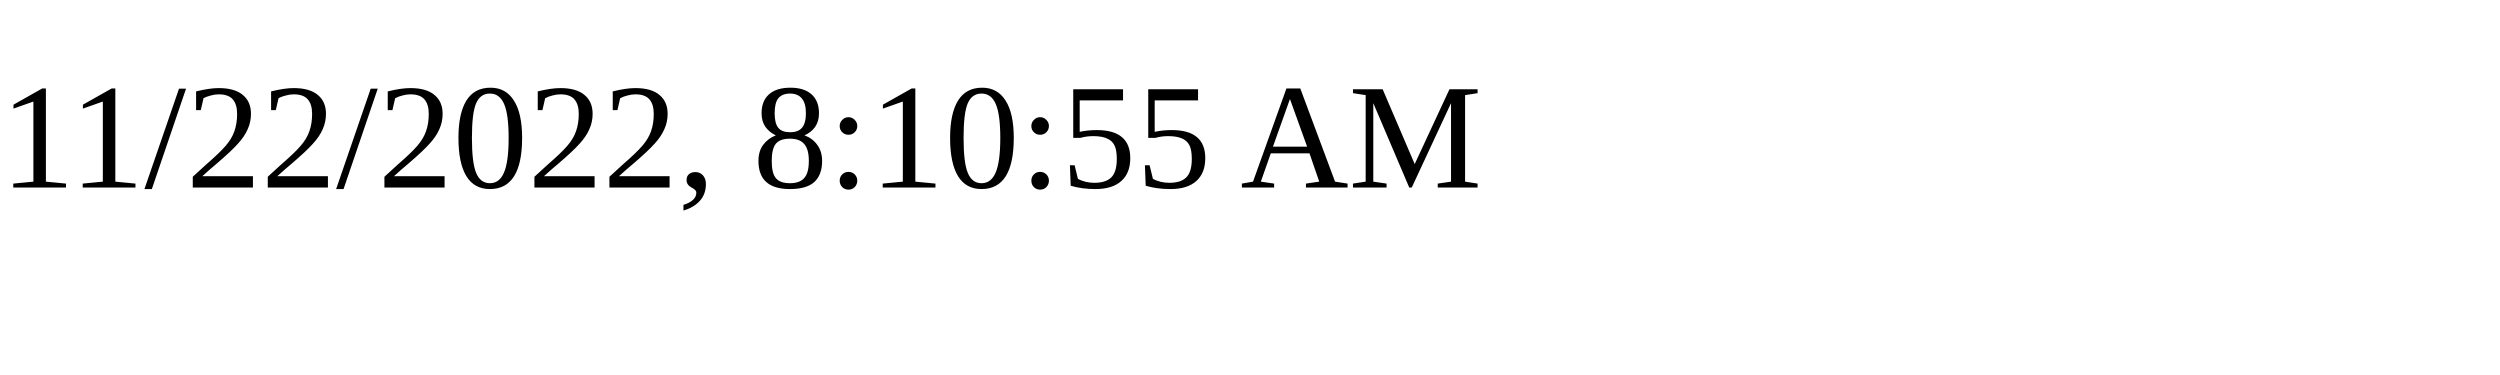
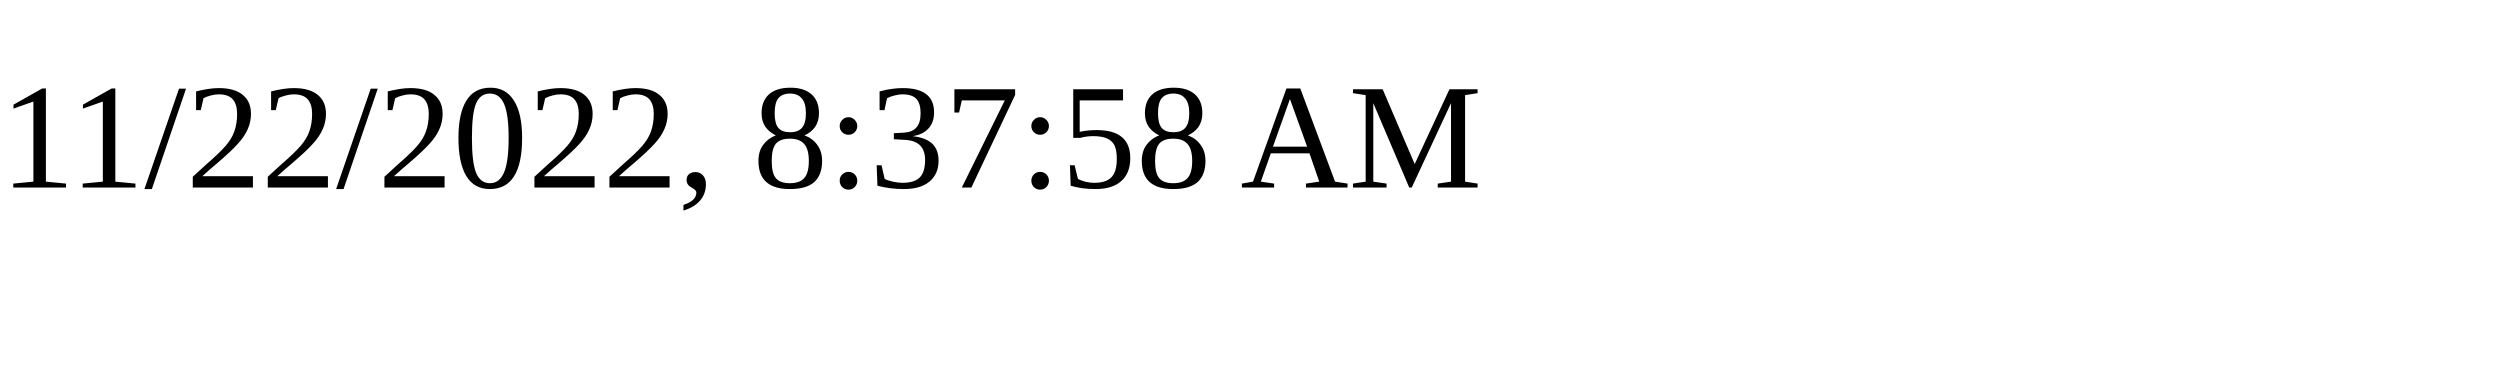
<svg xmlns="http://www.w3.org/2000/svg" height="30" width="200">
-   <text x="0" y="15">11/22/2022, 8:10:55 AM</text>
+   <text x="0" y="15">11/22/2022, 8:37:58 AM</text>
</svg>
